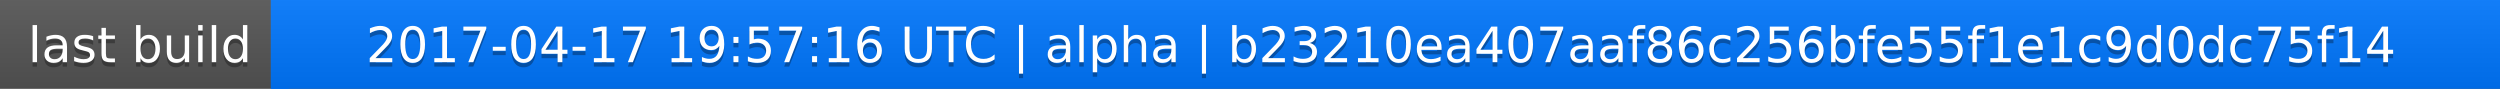
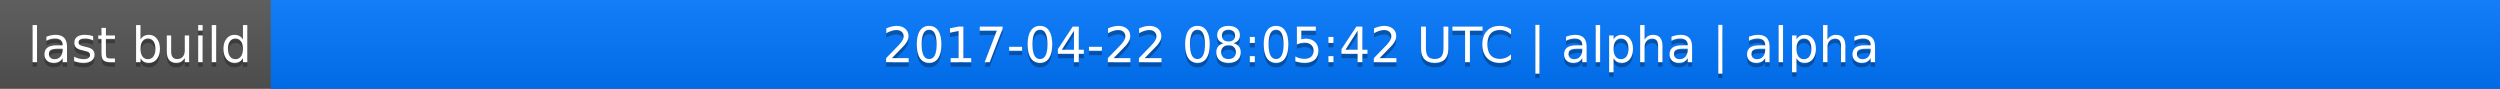
<svg xmlns="http://www.w3.org/2000/svg" width="563" height="20">
  <linearGradient id="a" x2="0" y2="100%">
    <stop offset="0" stop-color="#bbb" stop-opacity=".1" />
    <stop offset="1" stop-opacity=".1" />
  </linearGradient>
  <rect rx="0" width="563" height="20" fill="#555" />
  <rect rx="0" x="61" width="502" height="20" fill="#07f" />
  <path fill="#07f" d="M61 0h4v20h-4z" />
  <rect rx="0" width="563" height="20" fill="url(#a)" />
  <g fill="#fff" text-anchor="middle" font-family="DejaVu Sans,Verdana,Geneva,sans-serif" font-size="11">
    <text x="31.5" y="15" fill="#010101" fill-opacity=".3">last build</text>
    <text x="31.5" y="14">last build</text>
-     <text x="311" y="15" fill="#010101" fill-opacity=".3">2017-04-17 19:57:16 UTC | alpha | b23210ea407aaf86c256bfe55f1e1c9d0dc75f14</text>
-     <text x="311" y="14">2017-04-17 19:57:16 UTC | alpha | b23210ea407aaf86c256bfe55f1e1c9d0dc75f14</text>
+     <text x="311" y="15" fill="#010101" fill-opacity=".3">2017-04-22 08:05:42 UTC | alpha | alpha</text>
+     <text x="311" y="14">2017-04-22 08:05:42 UTC | alpha | alpha</text>
  </g>
</svg>
